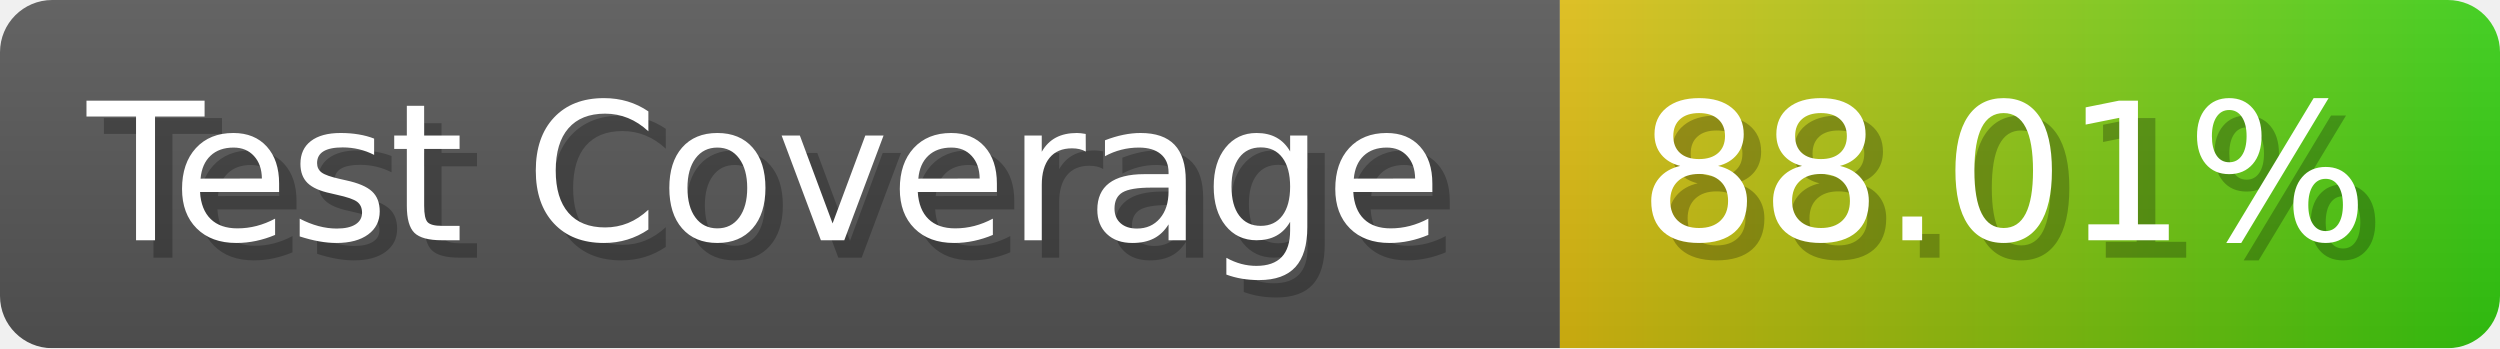
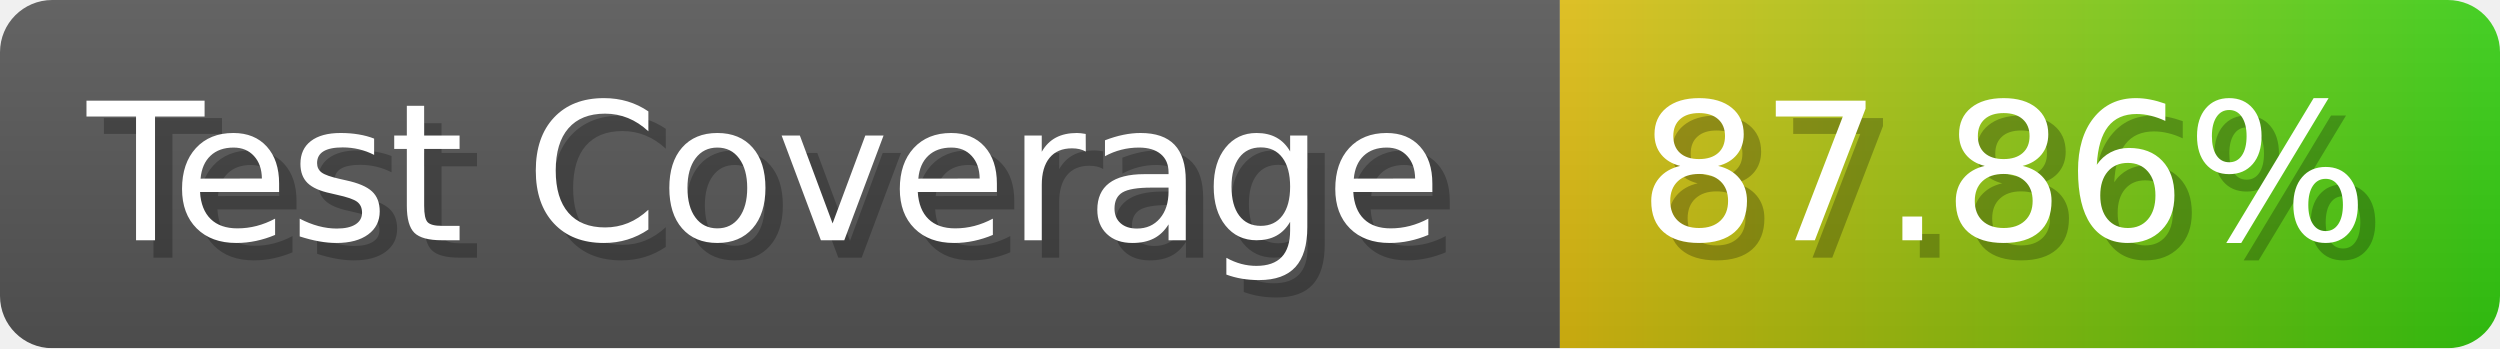
- <svg xmlns="http://www.w3.org/2000/svg" width="143.6" height="20" viewBox="0 0 1436 200" role="img" aria-label="Test Coverage: 88.01%">
+ <svg xmlns="http://www.w3.org/2000/svg" width="143.6" height="20" viewBox="0 0 1436 200" role="img" aria-label="Test Coverage: 87.86%">
  <linearGradient id="a" x2="0" y2="100%">
    <stop offset="0" stop-opacity=".1" stop-color="#EEE" />
    <stop offset="1" stop-opacity=".1" />
  </linearGradient>
  <mask id="m">
    <rect width="1436" height="200" rx="30" fill="#FFF" />
  </mask>
  <g mask="url(#m)">
    <rect width="896" height="200" fill="#555" />
    <rect width="540" height="200" fill="url(#x)" x="896" />
    <rect width="1436" height="200" fill="url(#a)" />
  </g>
  <g aria-hidden="true" fill="#fff" text-anchor="start" font-family="Verdana,DejaVu Sans,sans-serif" font-size="110">
    <text x="60" y="148" textLength="796" fill="#000" opacity="0.25">Test Coverage</text>
    <text x="50" y="138" textLength="796">Test Coverage</text>
-     <text x="951" y="148" textLength="440" fill="#000" opacity="0.25">88.01%</text>
-     <text x="941" y="138" textLength="440">88.01%</text>
+     <text x="951" y="148" textLength="440" fill="#000" opacity="0.25">87.86%</text>
+     <text x="941" y="138" textLength="440">87.86%</text>
  </g>
  <linearGradient id="x" x1="0%" y1="0%" x2="100%" y2="0%">
    <stop offset="0%" style="stop-color:#DB1" />
    <stop offset="100%" style="stop-color:#3C1" />
  </linearGradient>
</svg>
